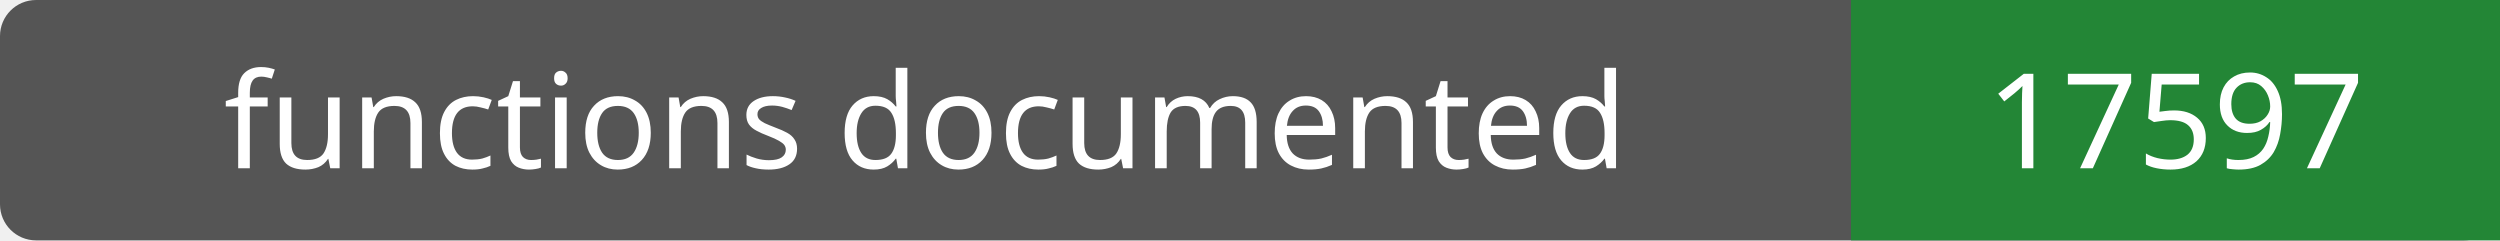
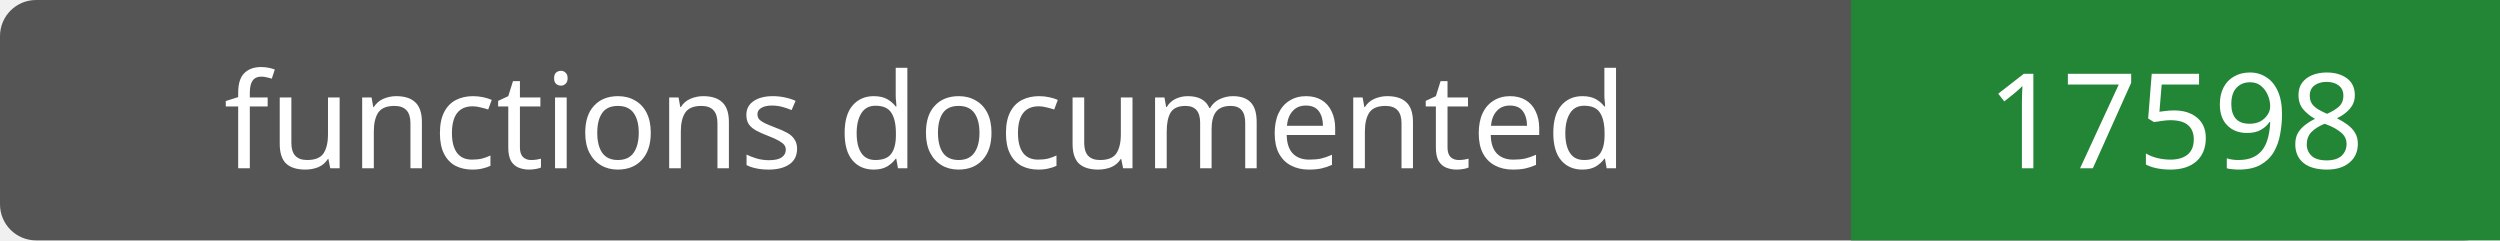
- <svg xmlns="http://www.w3.org/2000/svg" width="208" height="20" role="img" aria-label="functions documented: 17597">
+ <svg xmlns="http://www.w3.org/2000/svg" width="208" height="20" role="img" aria-label="functions documented: 17598">
  <rect width="208" height="20" rx="3" fill="#555" />
  <path fill="#238636" d="M154 0h54v20H154z" />
  <g fill="#fff" text-anchor="middle" font-family="Verdana,sans-serif" font-size="11">
    <text x="77.0" y="14">functions documented</text>
-     <text x="181.0" y="14">17597</text>
+     <text x="181.0" y="14">17598</text>
  </g>
</svg>
